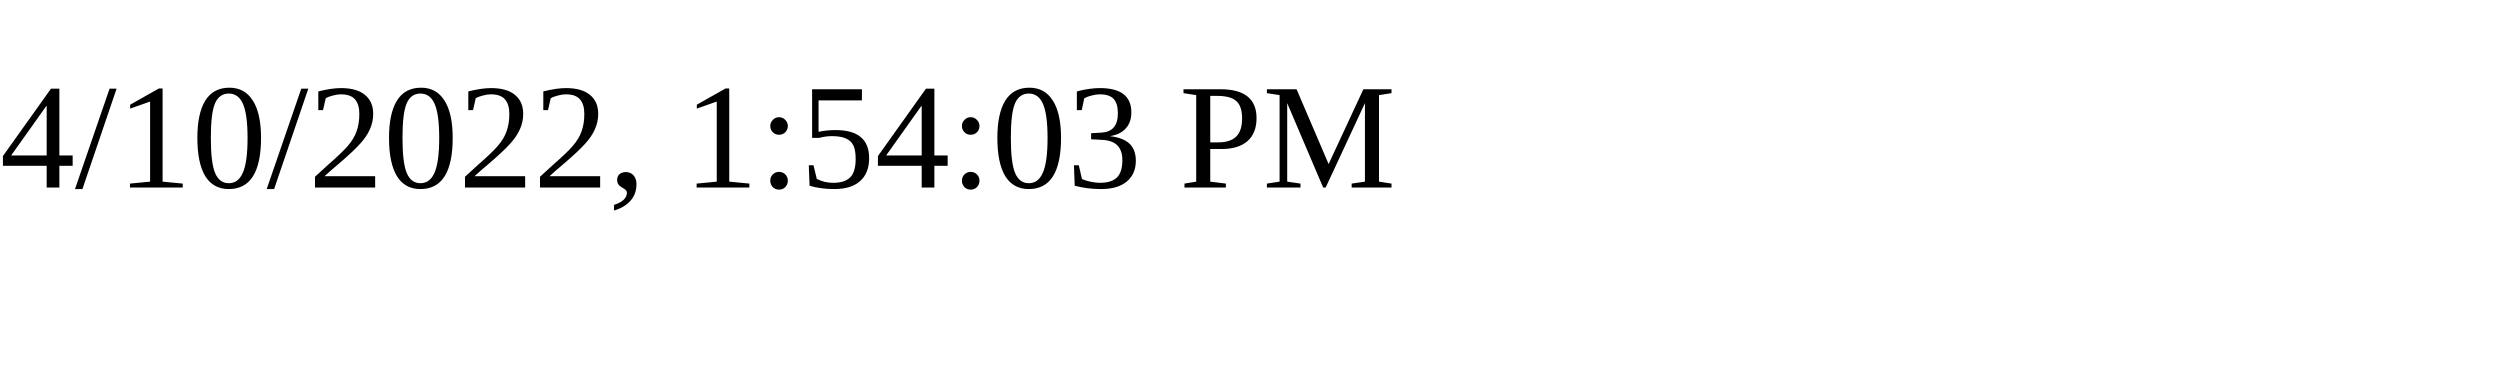
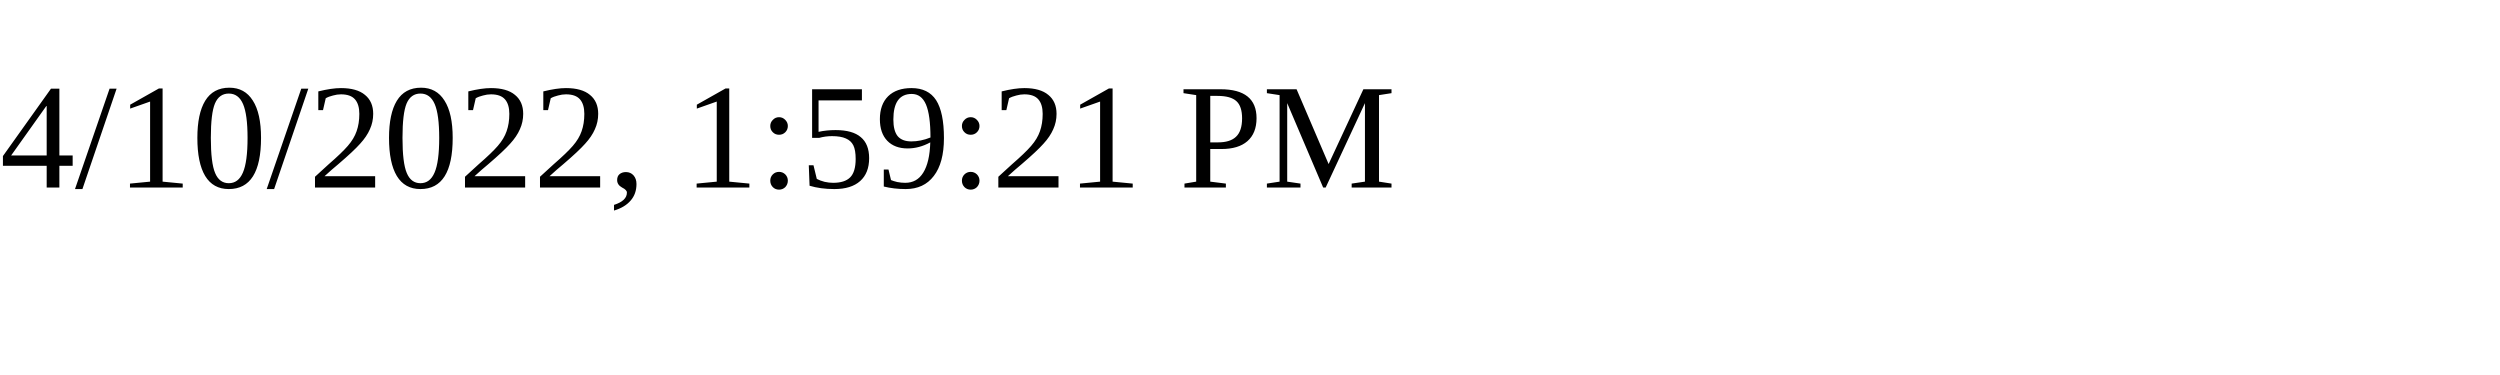
<svg xmlns="http://www.w3.org/2000/svg" height="30" width="200">
-   <text x="0" y="15">4/10/2022, 1:54:03 PM</text>
+   <text x="0" y="15">4/10/2022, 1:59:21 PM</text>
</svg>
